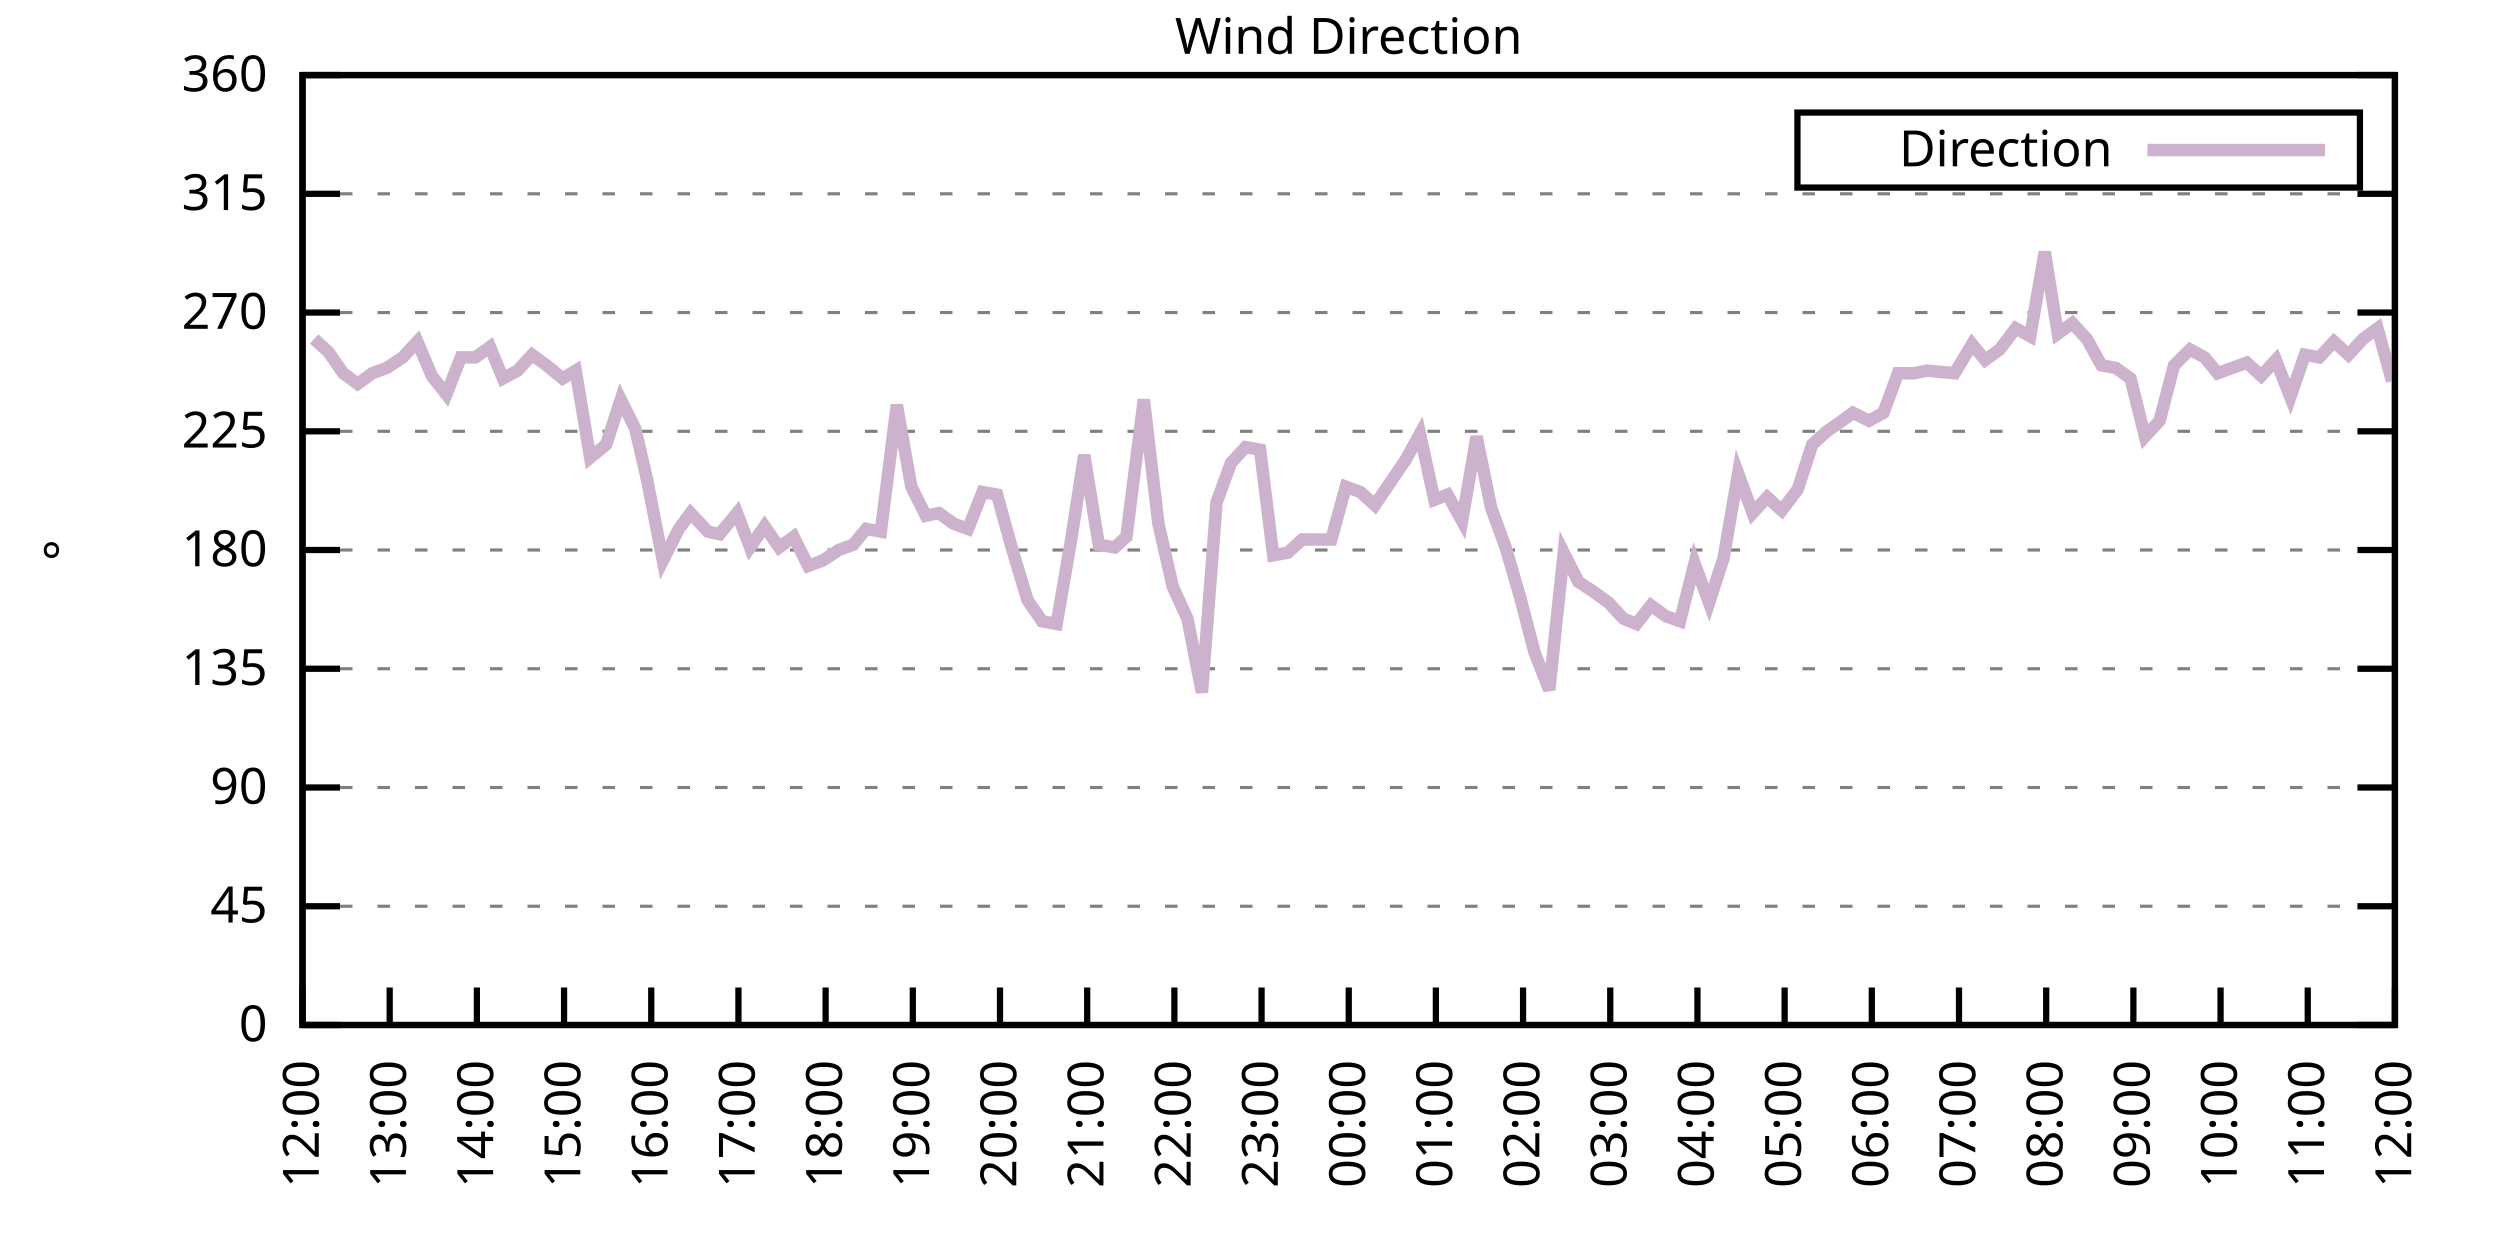
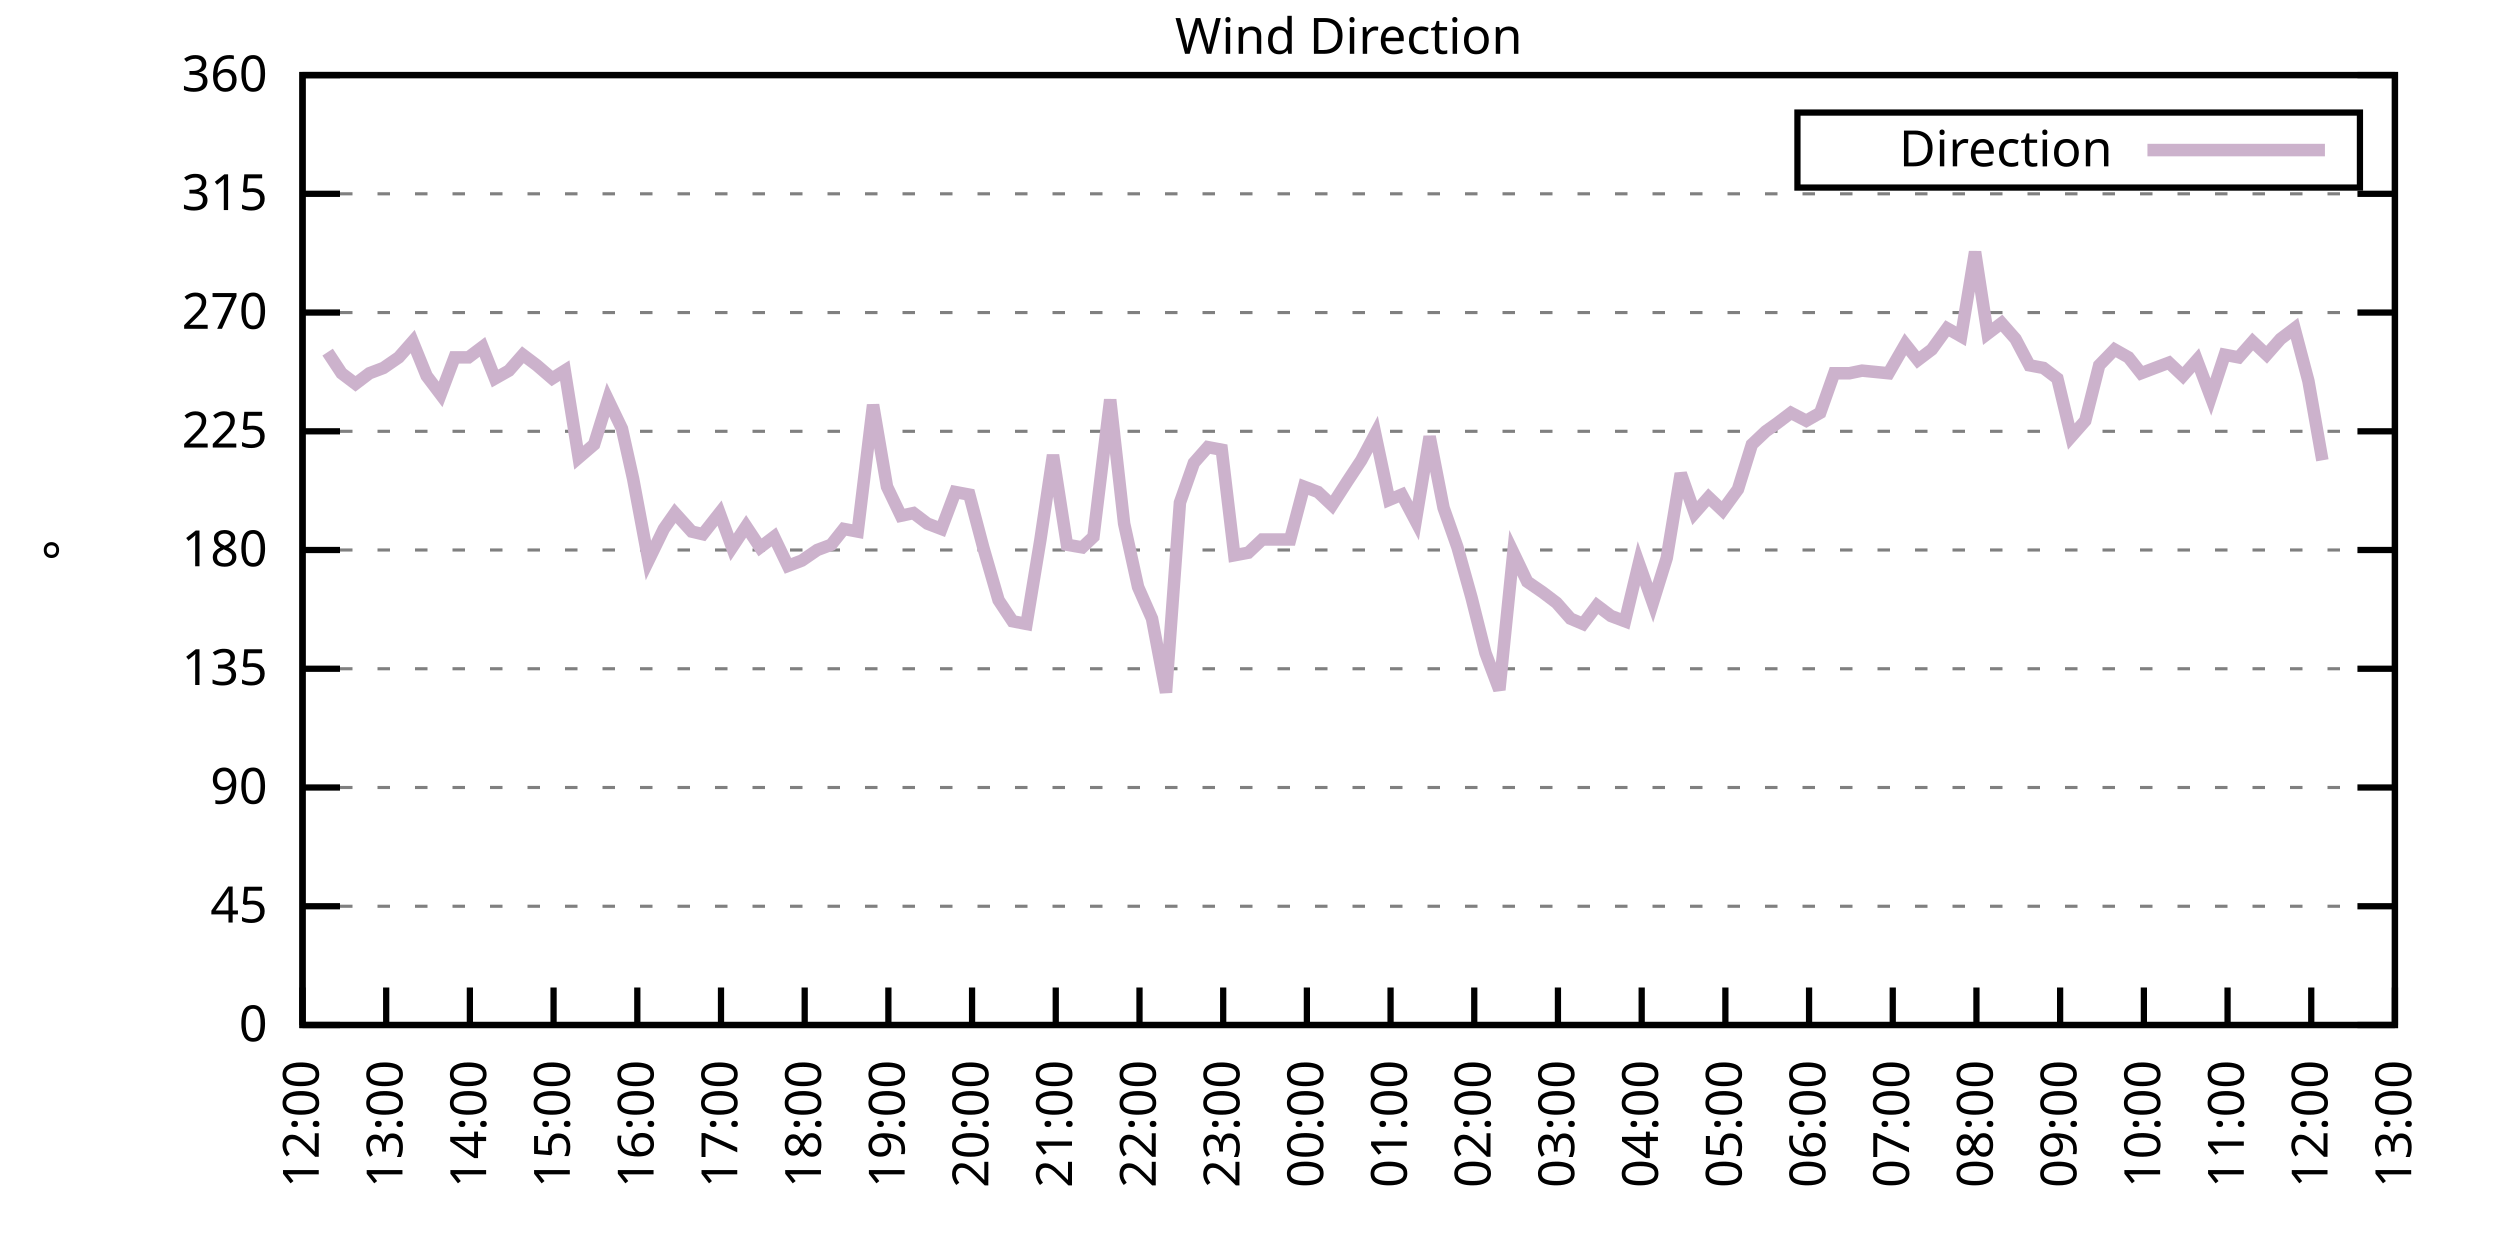
<svg xmlns="http://www.w3.org/2000/svg" xmlns:xlink="http://www.w3.org/1999/xlink" width="400" height="200" viewBox="0 0 400 200">
  <g id="gnuplot_canvas">
    <rect x="0" y="0" width="400" height="200" fill="none" />
    <defs>
      <circle id="gpDot" r="0.5" stroke-width="0.5" stroke="currentColor" />
      <path id="gpPt0" stroke-width="0.333" stroke="currentColor" d="M-1,0 h2 M0,-1 v2" />
      <path id="gpPt1" stroke-width="0.333" stroke="currentColor" d="M-1,-1 L1,1 M1,-1 L-1,1" />
      <path id="gpPt2" stroke-width="0.333" stroke="currentColor" d="M-1,0 L1,0 M0,-1 L0,1 M-1,-1 L1,1 M-1,1 L1,-1" />
      <rect id="gpPt3" stroke-width="0.333" stroke="currentColor" x="-1" y="-1" width="2" height="2" />
      <rect id="gpPt4" stroke-width="0.333" stroke="currentColor" fill="currentColor" x="-1" y="-1" width="2" height="2" />
      <circle id="gpPt5" stroke-width="0.333" stroke="currentColor" cx="0" cy="0" r="1" />
      <use xlink:href="#gpPt5" id="gpPt6" fill="currentColor" stroke="none" />
      <path id="gpPt7" stroke-width="0.333" stroke="currentColor" d="M0,-1.33 L-1.33,0.67 L1.33,0.67 z" />
      <use xlink:href="#gpPt7" id="gpPt8" fill="currentColor" stroke="none" />
      <use xlink:href="#gpPt7" id="gpPt9" stroke="currentColor" transform="rotate(180)" />
      <use xlink:href="#gpPt9" id="gpPt10" fill="currentColor" stroke="none" />
      <use xlink:href="#gpPt3" id="gpPt11" stroke="currentColor" transform="rotate(45)" />
      <use xlink:href="#gpPt11" id="gpPt12" fill="currentColor" stroke="none" />
      <path id="gpPt13" stroke-width="0.333" stroke="currentColor" d="M0,1.330 L1.265,0.411 L0.782,-1.067 L-0.782,-1.076 L-1.265,0.411 z" />
      <use xlink:href="#gpPt13" id="gpPt14" fill="currentColor" stroke="none" />
      <filter id="textbox" filterUnits="objectBoundingBox" x="0" y="0" height="1" width="1">
        <feFlood flood-color="white" flood-opacity="1" result="bgnd" />
        <feComposite in="SourceGraphic" in2="bgnd" operator="atop" />
      </filter>
      <filter id="greybox" filterUnits="objectBoundingBox" x="0" y="0" height="1" width="1">
        <feFlood flood-color="lightgrey" flood-opacity="1" result="grey" />
        <feComposite in="SourceGraphic" in2="grey" operator="atop" />
      </filter>
    </defs>
    <g fill="none" color="white" stroke="currentColor" stroke-width="1.00" stroke-linecap="butt" stroke-linejoin="miter">
</g>
    <g fill="none" color="black" stroke="currentColor" stroke-width="1.00" stroke-linecap="butt" stroke-linejoin="miter">
      <g stroke="none" shape-rendering="crispEdges">
        <polygon fill="rgb(255, 255, 255)" points="48.40,164.00 383.18,164.00 383.18,12.02 48.40,12.02 " />
      </g>
    </g>
    <g fill="none" color="black" stroke="currentColor" stroke-width="1.00" stroke-linecap="butt" stroke-linejoin="miter">
</g>
    <g fill="none" color="black" stroke="black" stroke-width="0.50" stroke-linecap="butt" stroke-linejoin="miter">
</g>
    <g fill="none" color="gray" stroke="currentColor" stroke-width="0.50" stroke-linecap="butt" stroke-linejoin="miter">
      <path stroke="gray" stroke-dasharray="2,4" class="gridline" d="M48.40,164.00 L383.19,164.00  " />
    </g>
    <g fill="none" color="gray" stroke="gray" stroke-width="1.00" stroke-linecap="butt" stroke-linejoin="miter">
</g>
    <g fill="none" color="black" stroke="currentColor" stroke-width="1.00" stroke-linecap="butt" stroke-linejoin="miter">
      <path stroke="black" d="M48.40,164.00 L54.40,164.00 M383.19,164.00 L377.19,164.00  " />
      <g transform="translate(42.80,166.60)" stroke="none" fill="black" font-family="Sans" font-size="8.00" text-anchor="end">
        <text>
          <tspan font-family="Sans"> 0</tspan>
        </text>
      </g>
    </g>
    <g fill="none" color="black" stroke="currentColor" stroke-width="1.00" stroke-linecap="butt" stroke-linejoin="miter">
</g>
    <g fill="none" color="black" stroke="black" stroke-width="0.50" stroke-linecap="butt" stroke-linejoin="miter">
</g>
    <g fill="none" color="gray" stroke="currentColor" stroke-width="0.50" stroke-linecap="butt" stroke-linejoin="miter">
      <path stroke="gray" stroke-dasharray="2,4" class="gridline" d="M48.40,145.00 L383.19,145.00  " />
    </g>
    <g fill="none" color="gray" stroke="gray" stroke-width="1.00" stroke-linecap="butt" stroke-linejoin="miter">
</g>
    <g fill="none" color="black" stroke="currentColor" stroke-width="1.00" stroke-linecap="butt" stroke-linejoin="miter">
      <path stroke="black" d="M48.40,145.00 L54.40,145.00 M383.19,145.00 L377.19,145.00  " />
      <g transform="translate(42.80,147.60)" stroke="none" fill="black" font-family="Sans" font-size="8.00" text-anchor="end">
        <text>
          <tspan font-family="Sans"> 45</tspan>
        </text>
      </g>
    </g>
    <g fill="none" color="black" stroke="currentColor" stroke-width="1.00" stroke-linecap="butt" stroke-linejoin="miter">
</g>
    <g fill="none" color="black" stroke="black" stroke-width="0.50" stroke-linecap="butt" stroke-linejoin="miter">
</g>
    <g fill="none" color="gray" stroke="currentColor" stroke-width="0.50" stroke-linecap="butt" stroke-linejoin="miter">
      <path stroke="gray" stroke-dasharray="2,4" class="gridline" d="M48.40,126.00 L383.19,126.00  " />
    </g>
    <g fill="none" color="gray" stroke="gray" stroke-width="1.00" stroke-linecap="butt" stroke-linejoin="miter">
</g>
    <g fill="none" color="black" stroke="currentColor" stroke-width="1.00" stroke-linecap="butt" stroke-linejoin="miter">
      <path stroke="black" d="M48.40,126.00 L54.40,126.00 M383.19,126.00 L377.19,126.00  " />
      <g transform="translate(42.80,128.60)" stroke="none" fill="black" font-family="Sans" font-size="8.00" text-anchor="end">
        <text>
          <tspan font-family="Sans"> 90</tspan>
        </text>
      </g>
    </g>
    <g fill="none" color="black" stroke="currentColor" stroke-width="1.00" stroke-linecap="butt" stroke-linejoin="miter">
</g>
    <g fill="none" color="black" stroke="black" stroke-width="0.50" stroke-linecap="butt" stroke-linejoin="miter">
</g>
    <g fill="none" color="gray" stroke="currentColor" stroke-width="0.50" stroke-linecap="butt" stroke-linejoin="miter">
      <path stroke="gray" stroke-dasharray="2,4" class="gridline" d="M48.40,107.00 L383.19,107.00  " />
    </g>
    <g fill="none" color="gray" stroke="gray" stroke-width="1.00" stroke-linecap="butt" stroke-linejoin="miter">
</g>
    <g fill="none" color="black" stroke="currentColor" stroke-width="1.00" stroke-linecap="butt" stroke-linejoin="miter">
      <path stroke="black" d="M48.40,107.00 L54.40,107.00 M383.19,107.00 L377.19,107.00  " />
      <g transform="translate(42.80,109.60)" stroke="none" fill="black" font-family="Sans" font-size="8.00" text-anchor="end">
        <text>
          <tspan font-family="Sans"> 135</tspan>
        </text>
      </g>
    </g>
    <g fill="none" color="black" stroke="currentColor" stroke-width="1.00" stroke-linecap="butt" stroke-linejoin="miter">
</g>
    <g fill="none" color="black" stroke="black" stroke-width="0.50" stroke-linecap="butt" stroke-linejoin="miter">
</g>
    <g fill="none" color="gray" stroke="currentColor" stroke-width="0.50" stroke-linecap="butt" stroke-linejoin="miter">
      <path stroke="gray" stroke-dasharray="2,4" class="gridline" d="M48.40,88.00 L383.19,88.00  " />
    </g>
    <g fill="none" color="gray" stroke="gray" stroke-width="1.00" stroke-linecap="butt" stroke-linejoin="miter">
</g>
    <g fill="none" color="black" stroke="currentColor" stroke-width="1.00" stroke-linecap="butt" stroke-linejoin="miter">
      <path stroke="black" d="M48.40,88.00 L54.40,88.00 M383.19,88.00 L377.19,88.00  " />
      <g transform="translate(42.80,90.60)" stroke="none" fill="black" font-family="Sans" font-size="8.00" text-anchor="end">
        <text>
          <tspan font-family="Sans"> 180</tspan>
        </text>
      </g>
    </g>
    <g fill="none" color="black" stroke="currentColor" stroke-width="1.00" stroke-linecap="butt" stroke-linejoin="miter">
</g>
    <g fill="none" color="black" stroke="black" stroke-width="0.50" stroke-linecap="butt" stroke-linejoin="miter">
</g>
    <g fill="none" color="gray" stroke="currentColor" stroke-width="0.50" stroke-linecap="butt" stroke-linejoin="miter">
      <path stroke="gray" stroke-dasharray="2,4" class="gridline" d="M48.40,69.01 L383.19,69.01  " />
    </g>
    <g fill="none" color="gray" stroke="gray" stroke-width="1.00" stroke-linecap="butt" stroke-linejoin="miter">
</g>
    <g fill="none" color="black" stroke="currentColor" stroke-width="1.00" stroke-linecap="butt" stroke-linejoin="miter">
      <path stroke="black" d="M48.40,69.01 L54.40,69.01 M383.19,69.01 L377.19,69.01  " />
      <g transform="translate(42.80,71.61)" stroke="none" fill="black" font-family="Sans" font-size="8.00" text-anchor="end">
        <text>
          <tspan font-family="Sans"> 225</tspan>
        </text>
      </g>
    </g>
    <g fill="none" color="black" stroke="currentColor" stroke-width="1.00" stroke-linecap="butt" stroke-linejoin="miter">
</g>
    <g fill="none" color="black" stroke="black" stroke-width="0.50" stroke-linecap="butt" stroke-linejoin="miter">
</g>
    <g fill="none" color="gray" stroke="currentColor" stroke-width="0.50" stroke-linecap="butt" stroke-linejoin="miter">
      <path stroke="gray" stroke-dasharray="2,4" class="gridline" d="M48.40,50.01 L383.19,50.01  " />
    </g>
    <g fill="none" color="gray" stroke="gray" stroke-width="1.00" stroke-linecap="butt" stroke-linejoin="miter">
</g>
    <g fill="none" color="black" stroke="currentColor" stroke-width="1.00" stroke-linecap="butt" stroke-linejoin="miter">
      <path stroke="black" d="M48.40,50.01 L54.40,50.01 M383.19,50.01 L377.19,50.01  " />
      <g transform="translate(42.80,52.61)" stroke="none" fill="black" font-family="Sans" font-size="8.00" text-anchor="end">
        <text>
          <tspan font-family="Sans"> 270</tspan>
        </text>
      </g>
    </g>
    <g fill="none" color="black" stroke="currentColor" stroke-width="1.00" stroke-linecap="butt" stroke-linejoin="miter">
</g>
    <g fill="none" color="black" stroke="black" stroke-width="0.50" stroke-linecap="butt" stroke-linejoin="miter">
</g>
    <g fill="none" color="gray" stroke="currentColor" stroke-width="0.50" stroke-linecap="butt" stroke-linejoin="miter">
      <path stroke="gray" stroke-dasharray="2,4" class="gridline" d="M48.40,31.01 L383.19,31.01  " />
    </g>
    <g fill="none" color="gray" stroke="gray" stroke-width="1.00" stroke-linecap="butt" stroke-linejoin="miter">
</g>
    <g fill="none" color="black" stroke="currentColor" stroke-width="1.00" stroke-linecap="butt" stroke-linejoin="miter">
      <path stroke="black" d="M48.40,31.01 L54.40,31.01 M383.19,31.01 L377.19,31.01  " />
      <g transform="translate(42.80,33.61)" stroke="none" fill="black" font-family="Sans" font-size="8.00" text-anchor="end">
        <text>
          <tspan font-family="Sans"> 315</tspan>
        </text>
      </g>
    </g>
    <g fill="none" color="black" stroke="currentColor" stroke-width="1.00" stroke-linecap="butt" stroke-linejoin="miter">
</g>
    <g fill="none" color="black" stroke="black" stroke-width="0.50" stroke-linecap="butt" stroke-linejoin="miter">
</g>
    <g fill="none" color="gray" stroke="currentColor" stroke-width="0.50" stroke-linecap="butt" stroke-linejoin="miter">
      <path stroke="gray" stroke-dasharray="2,4" class="gridline" d="M48.40,12.01 L383.19,12.01  " />
    </g>
    <g fill="none" color="gray" stroke="gray" stroke-width="1.00" stroke-linecap="butt" stroke-linejoin="miter">
</g>
    <g fill="none" color="black" stroke="currentColor" stroke-width="1.00" stroke-linecap="butt" stroke-linejoin="miter">
      <path stroke="black" d="M48.40,12.01 L54.40,12.01 M383.19,12.01 L377.19,12.01  " />
      <g transform="translate(42.80,14.61)" stroke="none" fill="black" font-family="Sans" font-size="8.00" text-anchor="end">
        <text>
          <tspan font-family="Sans"> 360</tspan>
        </text>
      </g>
    </g>
    <g fill="none" color="black" stroke="currentColor" stroke-width="1.00" stroke-linecap="butt" stroke-linejoin="miter">
      <path stroke="black" d="M48.40,164.00 L48.40,158.00  " />
      <g transform="translate(51.00,169.60) rotate(270.00)" stroke="none" fill="black" font-family="Sans" font-size="8.00" text-anchor="end">
        <text>
          <tspan font-family="Sans">12:00</tspan>
        </text>
      </g>
    </g>
    <g fill="none" color="black" stroke="currentColor" stroke-width="1.00" stroke-linecap="butt" stroke-linejoin="miter">
-       <path stroke="black" d="M62.35,164.00 L62.35,158.00  " />
-       <g transform="translate(64.95,169.60) rotate(270.00)" stroke="none" fill="black" font-family="Sans" font-size="8.00" text-anchor="end">
+       <path stroke="black" d="M61.79,164.00 L61.79,158.00  " />
+       <g transform="translate(64.39,169.60) rotate(270.00)" stroke="none" fill="black" font-family="Sans" font-size="8.00" text-anchor="end">
        <text>
          <tspan font-family="Sans">13:00</tspan>
        </text>
      </g>
    </g>
    <g fill="none" color="black" stroke="currentColor" stroke-width="1.00" stroke-linecap="butt" stroke-linejoin="miter">
-       <path stroke="black" d="M76.30,164.00 L76.30,158.00  " />
-       <g transform="translate(78.90,169.60) rotate(270.00)" stroke="none" fill="black" font-family="Sans" font-size="8.00" text-anchor="end">
+       <path stroke="black" d="M75.18,164.00 L75.18,158.00  " />
+       <g transform="translate(77.78,169.60) rotate(270.00)" stroke="none" fill="black" font-family="Sans" font-size="8.00" text-anchor="end">
        <text>
          <tspan font-family="Sans">14:00</tspan>
        </text>
      </g>
    </g>
    <g fill="none" color="black" stroke="currentColor" stroke-width="1.00" stroke-linecap="butt" stroke-linejoin="miter">
-       <path stroke="black" d="M90.25,164.00 L90.25,158.00  " />
-       <g transform="translate(92.85,169.60) rotate(270.00)" stroke="none" fill="black" font-family="Sans" font-size="8.00" text-anchor="end">
+       <path stroke="black" d="M88.57,164.00 L88.57,158.00  " />
+       <g transform="translate(91.17,169.60) rotate(270.00)" stroke="none" fill="black" font-family="Sans" font-size="8.00" text-anchor="end">
        <text>
          <tspan font-family="Sans">15:00</tspan>
        </text>
      </g>
    </g>
    <g fill="none" color="black" stroke="currentColor" stroke-width="1.00" stroke-linecap="butt" stroke-linejoin="miter">
-       <path stroke="black" d="M104.20,164.00 L104.20,158.00  " />
-       <g transform="translate(106.80,169.60) rotate(270.00)" stroke="none" fill="black" font-family="Sans" font-size="8.00" text-anchor="end">
+       <path stroke="black" d="M101.97,164.00 L101.97,158.00  " />
+       <g transform="translate(104.57,169.60) rotate(270.00)" stroke="none" fill="black" font-family="Sans" font-size="8.00" text-anchor="end">
        <text>
          <tspan font-family="Sans">16:00</tspan>
        </text>
      </g>
    </g>
    <g fill="none" color="black" stroke="currentColor" stroke-width="1.00" stroke-linecap="butt" stroke-linejoin="miter">
-       <path stroke="black" d="M118.15,164.00 L118.15,158.00  " />
-       <g transform="translate(120.75,169.60) rotate(270.00)" stroke="none" fill="black" font-family="Sans" font-size="8.00" text-anchor="end">
+       <path stroke="black" d="M115.36,164.00 L115.36,158.00  " />
+       <g transform="translate(117.96,169.60) rotate(270.00)" stroke="none" fill="black" font-family="Sans" font-size="8.00" text-anchor="end">
        <text>
          <tspan font-family="Sans">17:00</tspan>
        </text>
      </g>
    </g>
    <g fill="none" color="black" stroke="currentColor" stroke-width="1.00" stroke-linecap="butt" stroke-linejoin="miter">
-       <path stroke="black" d="M132.10,164.00 L132.10,158.00  " />
-       <g transform="translate(134.70,169.60) rotate(270.00)" stroke="none" fill="black" font-family="Sans" font-size="8.00" text-anchor="end">
+       <path stroke="black" d="M128.75,164.00 L128.75,158.00  " />
+       <g transform="translate(131.35,169.60) rotate(270.00)" stroke="none" fill="black" font-family="Sans" font-size="8.00" text-anchor="end">
        <text>
          <tspan font-family="Sans">18:00</tspan>
        </text>
      </g>
    </g>
    <g fill="none" color="black" stroke="currentColor" stroke-width="1.00" stroke-linecap="butt" stroke-linejoin="miter">
-       <path stroke="black" d="M146.05,164.00 L146.05,158.00  " />
-       <g transform="translate(148.65,169.60) rotate(270.00)" stroke="none" fill="black" font-family="Sans" font-size="8.00" text-anchor="end">
+       <path stroke="black" d="M142.14,164.00 L142.14,158.00  " />
+       <g transform="translate(144.74,169.60) rotate(270.00)" stroke="none" fill="black" font-family="Sans" font-size="8.00" text-anchor="end">
        <text>
          <tspan font-family="Sans">19:00</tspan>
        </text>
      </g>
    </g>
    <g fill="none" color="black" stroke="currentColor" stroke-width="1.00" stroke-linecap="butt" stroke-linejoin="miter">
-       <path stroke="black" d="M160.00,164.00 L160.00,158.00  " />
-       <g transform="translate(162.60,169.60) rotate(270.00)" stroke="none" fill="black" font-family="Sans" font-size="8.00" text-anchor="end">
+       <path stroke="black" d="M155.53,164.00 L155.53,158.00  " />
+       <g transform="translate(158.13,169.60) rotate(270.00)" stroke="none" fill="black" font-family="Sans" font-size="8.00" text-anchor="end">
        <text>
          <tspan font-family="Sans">20:00</tspan>
        </text>
      </g>
    </g>
    <g fill="none" color="black" stroke="currentColor" stroke-width="1.00" stroke-linecap="butt" stroke-linejoin="miter">
-       <path stroke="black" d="M173.95,164.00 L173.95,158.00  " />
-       <g transform="translate(176.55,169.60) rotate(270.00)" stroke="none" fill="black" font-family="Sans" font-size="8.00" text-anchor="end">
+       <path stroke="black" d="M168.92,164.00 L168.92,158.00  " />
+       <g transform="translate(171.52,169.60) rotate(270.00)" stroke="none" fill="black" font-family="Sans" font-size="8.00" text-anchor="end">
        <text>
          <tspan font-family="Sans">21:00</tspan>
        </text>
      </g>
    </g>
    <g fill="none" color="black" stroke="currentColor" stroke-width="1.00" stroke-linecap="butt" stroke-linejoin="miter">
-       <path stroke="black" d="M187.90,164.00 L187.90,158.00  " />
-       <g transform="translate(190.50,169.60) rotate(270.00)" stroke="none" fill="black" font-family="Sans" font-size="8.00" text-anchor="end">
+       <path stroke="black" d="M182.32,164.00 L182.32,158.00  " />
+       <g transform="translate(184.92,169.60) rotate(270.00)" stroke="none" fill="black" font-family="Sans" font-size="8.00" text-anchor="end">
        <text>
          <tspan font-family="Sans">22:00</tspan>
        </text>
      </g>
    </g>
    <g fill="none" color="black" stroke="currentColor" stroke-width="1.00" stroke-linecap="butt" stroke-linejoin="miter">
-       <path stroke="black" d="M201.85,164.00 L201.85,158.00  " />
-       <g transform="translate(204.45,169.60) rotate(270.00)" stroke="none" fill="black" font-family="Sans" font-size="8.00" text-anchor="end">
+       <path stroke="black" d="M195.71,164.00 L195.71,158.00  " />
+       <g transform="translate(198.31,169.60) rotate(270.00)" stroke="none" fill="black" font-family="Sans" font-size="8.00" text-anchor="end">
        <text>
          <tspan font-family="Sans">23:00</tspan>
        </text>
      </g>
    </g>
    <g fill="none" color="black" stroke="currentColor" stroke-width="1.00" stroke-linecap="butt" stroke-linejoin="miter">
-       <path stroke="black" d="M215.80,164.00 L215.80,158.00  " />
-       <g transform="translate(218.40,169.60) rotate(270.00)" stroke="none" fill="black" font-family="Sans" font-size="8.00" text-anchor="end">
+       <path stroke="black" d="M209.10,164.00 L209.10,158.00  " />
+       <g transform="translate(211.70,169.60) rotate(270.00)" stroke="none" fill="black" font-family="Sans" font-size="8.00" text-anchor="end">
        <text>
          <tspan font-family="Sans">00:00</tspan>
        </text>
      </g>
    </g>
    <g fill="none" color="black" stroke="currentColor" stroke-width="1.00" stroke-linecap="butt" stroke-linejoin="miter">
-       <path stroke="black" d="M229.74,164.00 L229.74,158.00  " />
-       <g transform="translate(232.34,169.60) rotate(270.00)" stroke="none" fill="black" font-family="Sans" font-size="8.00" text-anchor="end">
+       <path stroke="black" d="M222.49,164.00 L222.49,158.00  " />
+       <g transform="translate(225.09,169.60) rotate(270.00)" stroke="none" fill="black" font-family="Sans" font-size="8.00" text-anchor="end">
        <text>
          <tspan font-family="Sans">01:00</tspan>
        </text>
      </g>
    </g>
    <g fill="none" color="black" stroke="currentColor" stroke-width="1.00" stroke-linecap="butt" stroke-linejoin="miter">
-       <path stroke="black" d="M243.69,164.00 L243.69,158.00  " />
-       <g transform="translate(246.29,169.60) rotate(270.00)" stroke="none" fill="black" font-family="Sans" font-size="8.00" text-anchor="end">
+       <path stroke="black" d="M235.88,164.00 L235.88,158.00  " />
+       <g transform="translate(238.48,169.60) rotate(270.00)" stroke="none" fill="black" font-family="Sans" font-size="8.00" text-anchor="end">
        <text>
          <tspan font-family="Sans">02:00</tspan>
        </text>
      </g>
    </g>
    <g fill="none" color="black" stroke="currentColor" stroke-width="1.00" stroke-linecap="butt" stroke-linejoin="miter">
-       <path stroke="black" d="M257.64,164.00 L257.64,158.00  " />
-       <g transform="translate(260.24,169.60) rotate(270.00)" stroke="none" fill="black" font-family="Sans" font-size="8.00" text-anchor="end">
+       <path stroke="black" d="M249.27,164.00 L249.27,158.00  " />
+       <g transform="translate(251.87,169.60) rotate(270.00)" stroke="none" fill="black" font-family="Sans" font-size="8.00" text-anchor="end">
        <text>
          <tspan font-family="Sans">03:00</tspan>
        </text>
      </g>
    </g>
    <g fill="none" color="black" stroke="currentColor" stroke-width="1.00" stroke-linecap="butt" stroke-linejoin="miter">
-       <path stroke="black" d="M271.59,164.00 L271.59,158.00  " />
-       <g transform="translate(274.19,169.60) rotate(270.00)" stroke="none" fill="black" font-family="Sans" font-size="8.00" text-anchor="end">
+       <path stroke="black" d="M262.67,164.00 L262.67,158.00  " />
+       <g transform="translate(265.27,169.60) rotate(270.00)" stroke="none" fill="black" font-family="Sans" font-size="8.00" text-anchor="end">
        <text>
          <tspan font-family="Sans">04:00</tspan>
        </text>
      </g>
    </g>
    <g fill="none" color="black" stroke="currentColor" stroke-width="1.00" stroke-linecap="butt" stroke-linejoin="miter">
-       <path stroke="black" d="M285.54,164.00 L285.54,158.00  " />
-       <g transform="translate(288.14,169.60) rotate(270.00)" stroke="none" fill="black" font-family="Sans" font-size="8.00" text-anchor="end">
+       <path stroke="black" d="M276.06,164.00 L276.06,158.00  " />
+       <g transform="translate(278.66,169.60) rotate(270.00)" stroke="none" fill="black" font-family="Sans" font-size="8.00" text-anchor="end">
        <text>
          <tspan font-family="Sans">05:00</tspan>
        </text>
      </g>
    </g>
    <g fill="none" color="black" stroke="currentColor" stroke-width="1.00" stroke-linecap="butt" stroke-linejoin="miter">
-       <path stroke="black" d="M299.49,164.00 L299.49,158.00  " />
-       <g transform="translate(302.09,169.60) rotate(270.00)" stroke="none" fill="black" font-family="Sans" font-size="8.00" text-anchor="end">
+       <path stroke="black" d="M289.45,164.00 L289.45,158.00  " />
+       <g transform="translate(292.05,169.60) rotate(270.00)" stroke="none" fill="black" font-family="Sans" font-size="8.00" text-anchor="end">
        <text>
          <tspan font-family="Sans">06:00</tspan>
        </text>
      </g>
    </g>
    <g fill="none" color="black" stroke="currentColor" stroke-width="1.00" stroke-linecap="butt" stroke-linejoin="miter">
-       <path stroke="black" d="M313.44,164.00 L313.44,158.00  " />
-       <g transform="translate(316.04,169.60) rotate(270.00)" stroke="none" fill="black" font-family="Sans" font-size="8.00" text-anchor="end">
+       <path stroke="black" d="M302.84,164.00 L302.84,158.00  " />
+       <g transform="translate(305.44,169.60) rotate(270.00)" stroke="none" fill="black" font-family="Sans" font-size="8.00" text-anchor="end">
        <text>
          <tspan font-family="Sans">07:00</tspan>
        </text>
      </g>
    </g>
    <g fill="none" color="black" stroke="currentColor" stroke-width="1.00" stroke-linecap="butt" stroke-linejoin="miter">
-       <path stroke="black" d="M327.39,164.00 L327.39,158.00  " />
-       <g transform="translate(329.99,169.60) rotate(270.00)" stroke="none" fill="black" font-family="Sans" font-size="8.00" text-anchor="end">
+       <path stroke="black" d="M316.23,164.00 L316.23,158.00  " />
+       <g transform="translate(318.83,169.60) rotate(270.00)" stroke="none" fill="black" font-family="Sans" font-size="8.00" text-anchor="end">
        <text>
          <tspan font-family="Sans">08:00</tspan>
        </text>
      </g>
    </g>
    <g fill="none" color="black" stroke="currentColor" stroke-width="1.00" stroke-linecap="butt" stroke-linejoin="miter">
-       <path stroke="black" d="M341.34,164.00 L341.34,158.00  " />
-       <g transform="translate(343.94,169.60) rotate(270.00)" stroke="none" fill="black" font-family="Sans" font-size="8.00" text-anchor="end">
+       <path stroke="black" d="M329.62,164.00 L329.62,158.00  " />
+       <g transform="translate(332.22,169.60) rotate(270.00)" stroke="none" fill="black" font-family="Sans" font-size="8.00" text-anchor="end">
        <text>
          <tspan font-family="Sans">09:00</tspan>
        </text>
      </g>
    </g>
    <g fill="none" color="black" stroke="currentColor" stroke-width="1.00" stroke-linecap="butt" stroke-linejoin="miter">
-       <path stroke="black" d="M355.29,164.00 L355.29,158.00  " />
-       <g transform="translate(357.89,169.60) rotate(270.00)" stroke="none" fill="black" font-family="Sans" font-size="8.00" text-anchor="end">
+       <path stroke="black" d="M343.02,164.00 L343.02,158.00  " />
+       <g transform="translate(345.62,169.60) rotate(270.00)" stroke="none" fill="black" font-family="Sans" font-size="8.00" text-anchor="end">
        <text>
          <tspan font-family="Sans">10:00</tspan>
        </text>
      </g>
    </g>
    <g fill="none" color="black" stroke="currentColor" stroke-width="1.00" stroke-linecap="butt" stroke-linejoin="miter">
-       <path stroke="black" d="M369.24,164.00 L369.24,158.00  " />
-       <g transform="translate(371.84,169.60) rotate(270.00)" stroke="none" fill="black" font-family="Sans" font-size="8.00" text-anchor="end">
+       <path stroke="black" d="M356.41,164.00 L356.41,158.00  " />
+       <g transform="translate(359.01,169.60) rotate(270.00)" stroke="none" fill="black" font-family="Sans" font-size="8.00" text-anchor="end">
        <text>
          <tspan font-family="Sans">11:00</tspan>
+         </text>
+       </g>
+     </g>
+     <g fill="none" color="black" stroke="currentColor" stroke-width="1.00" stroke-linecap="butt" stroke-linejoin="miter">
+       <path stroke="black" d="M369.80,164.00 L369.80,158.00  " />
+       <g transform="translate(372.40,169.60) rotate(270.00)" stroke="none" fill="black" font-family="Sans" font-size="8.00" text-anchor="end">
+         <text>
+           <tspan font-family="Sans">12:00</tspan>
        </text>
      </g>
    </g>
    <g fill="none" color="black" stroke="currentColor" stroke-width="1.00" stroke-linecap="butt" stroke-linejoin="miter">
      <path stroke="black" d="M383.19,164.00 L383.19,158.00  " />
      <g transform="translate(385.79,169.60) rotate(270.00)" stroke="none" fill="black" font-family="Sans" font-size="8.00" text-anchor="end">
        <text>
-           <tspan font-family="Sans">12:00</tspan>
+           <tspan font-family="Sans">13:00</tspan>
        </text>
      </g>
    </g>
    <g fill="none" color="black" stroke="currentColor" stroke-width="1.00" stroke-linecap="butt" stroke-linejoin="miter">
</g>
    <g fill="none" color="black" stroke="currentColor" stroke-width="1.00" stroke-linecap="butt" stroke-linejoin="miter">
      <path stroke="black" d="M48.40,12.01 L48.40,164.00 L383.19,164.00 L383.19,12.01 L48.40,12.01 Z  " />
    </g>
    <g fill="none" color="black" stroke="currentColor" stroke-width="1.00" stroke-linecap="butt" stroke-linejoin="miter">
</g>
    <g fill="none" color="black" stroke="currentColor" stroke-width="1.00" stroke-linecap="butt" stroke-linejoin="miter">
      <path stroke="black" d="M287.59,30.01 L287.59,18.01 L377.59,18.01 L377.59,30.01 L287.59,30.01 Z  " />
    </g>
    <g id="Wind_direction_plot_1">
      <g fill="none" color="white" stroke="black" stroke-width="2.00" stroke-linecap="butt" stroke-linejoin="miter">
</g>
      <g fill="none" color="black" stroke="currentColor" stroke-width="2.00" stroke-linecap="butt" stroke-linejoin="miter">
        <g transform="translate(337.99,26.61)" stroke="none" fill="black" font-family="Sans" font-size="8.00" text-anchor="end">
          <text>
            <tspan font-family="Sans">Direction</tspan>
          </text>
        </g>
      </g>
      <g fill="none" color="black" stroke="currentColor" stroke-width="2.00" stroke-linecap="butt" stroke-linejoin="miter">
-         <path stroke="rgb(204, 178, 204)" d="M343.59,24.01 L371.99,24.01 M50.26,54.23 L52.58,56.34 L54.91,59.72 L57.23,61.41 L59.56,59.72 L61.88,58.87   L64.44,57.18 L66.77,54.65 L69.09,60.14 L71.42,63.10 L73.74,57.18 L76.07,57.18 L78.39,55.50 L80.48,60.56   L82.81,59.30 L85.13,56.76 L87.46,58.45 L90.02,60.56 L92.11,59.30 L94.43,73.23 L96.99,71.12 L99.32,63.94   L101.64,68.58 L103.50,76.61 L106.06,89.69 L108.62,84.63 L110.48,82.09 L113.27,85.05 L115.13,85.47 L117.92,82.09   L120.01,87.58 L122.33,84.21 L124.66,87.58 L126.98,85.89 L129.31,90.54 L131.63,89.69 L134.19,88.00 L136.51,87.16   L138.61,84.63 L140.93,85.05 L143.49,64.78 L145.81,77.87 L148.14,82.52 L150.23,82.09 L152.56,83.78 L154.88,84.63   L157.21,78.72 L159.53,79.14 L161.86,87.58 L164.41,96.03 L166.74,99.40 L169.06,99.83 L171.39,86.32 L173.48,72.81   L175.81,87.16 L178.36,87.58 L180.22,85.89 L183.01,63.94 L185.34,83.78 L187.66,93.92 L189.99,98.98 L192.31,110.80   L194.64,80.41 L196.96,74.07 L199.29,71.54 L201.61,71.96 L203.71,88.85 L206.03,88.43 L208.36,86.32 L210.68,86.32   L213.01,86.32 L215.33,77.87 L217.65,78.72 L219.98,80.83 L222.54,77.03 L224.86,73.65 L227.19,69.43 L229.51,79.98   L231.60,79.14 L233.93,83.36 L236.25,69.85 L238.58,81.25 L240.90,87.58 L243.23,95.60 L245.55,104.47 L247.88,110.38   L250.20,88.43 L252.53,93.07 L255.09,94.76 L257.41,96.45 L259.74,98.98 L261.83,99.83 L264.15,96.87 L266.48,98.56   L268.80,99.40 L271.13,90.12 L273.45,96.45 L275.78,89.27 L278.10,75.76 L280.43,82.09 L282.75,79.56 L285.08,81.67   L287.64,78.29 L289.96,71.12 L292.29,69.01 L294.15,67.74 L296.47,66.05 L299.03,67.32 L301.35,66.05 L303.68,59.72   L306.23,59.72 L308.33,59.30 L312.74,59.72 L315.53,55.07 L317.63,57.61 L319.95,55.92 L322.51,52.54 L324.83,53.81   L327.16,40.30 L329.25,53.39 L331.58,51.70 L333.90,54.23 L336.23,58.45 L338.55,58.87 L340.88,60.56 L343.20,69.85   L345.53,67.32 L347.85,58.45 L350.41,55.92 L352.73,57.18 L354.83,59.72 L357.15,58.87 L359.48,58.03 L361.80,60.14   L364.13,57.61 L366.45,63.52 L368.78,56.76 L371.10,57.18 L373.43,54.65 L375.75,56.76 L378.08,54.23 L380.40,52.54   L382.73,60.98  " />
+         <path stroke="rgb(204, 178, 204)" d="M343.59,24.01 L371.99,24.01 M52.42,56.34 L54.65,59.72 L56.88,61.41 L59.11,59.72 L61.35,58.87 L63.80,57.18   L66.03,54.65 L68.26,60.14 L70.50,63.10 L72.73,57.18 L74.96,57.18 L77.19,55.50 L79.20,60.56 L81.43,59.30   L83.66,56.76 L85.90,58.45 L88.35,60.56 L90.36,59.30 L92.59,73.23 L95.05,71.12 L97.28,63.94 L99.51,68.58   L101.30,76.61 L103.75,89.69 L106.21,84.63 L107.99,82.09 L110.67,85.05 L112.46,85.47 L115.13,82.09 L117.14,87.58   L119.38,84.21 L121.61,87.58 L123.84,85.89 L126.07,90.54 L128.30,89.69 L130.76,88.00 L132.99,87.16 L135.00,84.63   L137.23,85.05 L139.69,64.78 L141.92,77.87 L144.15,82.52 L146.16,82.09 L148.39,83.78 L150.62,84.63 L152.85,78.72   L155.09,79.14 L157.32,87.58 L159.77,96.03 L162.01,99.40 L164.24,99.83 L166.47,86.32 L168.48,72.81 L170.71,87.16   L173.17,87.58 L174.95,85.89 L177.63,63.94 L179.86,83.78 L182.09,93.92 L184.32,98.98 L186.56,110.80 L188.79,80.41   L191.02,74.07 L193.25,71.54 L195.48,71.96 L197.49,88.85 L199.73,88.43 L201.96,86.32 L204.19,86.32 L206.42,86.32   L208.65,77.87 L210.88,78.72 L213.12,80.83 L215.57,77.03 L217.80,73.65 L220.04,69.43 L222.27,79.98 L224.28,79.14   L226.51,83.36 L228.74,69.85 L230.97,81.25 L233.20,87.58 L235.44,95.60 L237.67,104.47 L239.90,110.38 L242.13,88.43   L244.36,93.07 L246.82,94.76 L249.05,96.45 L251.28,98.98 L253.29,99.83 L255.52,96.87 L257.76,98.56 L259.99,99.40   L262.22,90.12 L264.45,96.45 L266.68,89.27 L268.92,75.76 L271.15,82.09 L273.38,79.56 L275.61,81.67 L278.07,78.29   L280.30,71.12 L282.53,69.01 L284.32,67.74 L286.55,66.05 L289.00,67.32 L291.23,66.05 L293.47,59.72 L295.92,59.72   L297.93,59.30 L302.17,59.72 L304.85,55.07 L306.86,57.61 L309.09,55.92 L311.54,52.54 L313.78,53.81 L316.01,40.30   L318.02,53.39 L320.25,51.70 L322.48,54.23 L324.71,58.45 L326.95,58.87 L329.18,60.56 L331.41,69.85 L333.64,67.32   L335.87,58.45 L338.33,55.92 L340.56,57.18 L342.57,59.72 L344.80,58.87 L347.03,58.03 L349.26,60.14 L351.50,57.61   L353.73,63.52 L355.96,56.76 L358.19,57.18 L360.42,54.65 L362.66,56.76 L364.89,54.23 L367.12,52.54 L369.35,60.98   L371.58,73.65  " />
      </g>
    </g>
    <g fill="none" color="black" stroke="currentColor" stroke-width="2.00" stroke-linecap="butt" stroke-linejoin="miter">
</g>
    <g fill="none" color="black" stroke="black" stroke-width="1.00" stroke-linecap="butt" stroke-linejoin="miter">
</g>
    <g fill="none" color="black" stroke="currentColor" stroke-width="1.00" stroke-linecap="butt" stroke-linejoin="miter">
      <path stroke="black" d="M48.40,12.01 L48.40,164.00 L383.19,164.00 L383.19,12.01 L48.40,12.01 Z  " />
      <g transform="translate(12.80,88.01) rotate(270.00)" stroke="none" fill="black" font-family="Sans" font-size="8.00" text-anchor="middle">
        <text>
          <tspan font-family="Sans">°</tspan>
        </text>
      </g>
    </g>
    <g fill="none" color="black" stroke="currentColor" stroke-width="1.00" stroke-linecap="butt" stroke-linejoin="miter">
</g>
    <g fill="none" color="black" stroke="currentColor" stroke-width="1.00" stroke-linecap="butt" stroke-linejoin="miter">
      <g transform="translate(215.79,8.61)" stroke="none" fill="black" font-family="Sans" font-size="8.00" text-anchor="middle">
        <text>
          <tspan font-family="Sans">Wind Direction</tspan>
        </text>
      </g>
    </g>
    <g fill="none" color="black" stroke="currentColor" stroke-width="1.00" stroke-linecap="butt" stroke-linejoin="miter">
</g>
  </g>
</svg>
